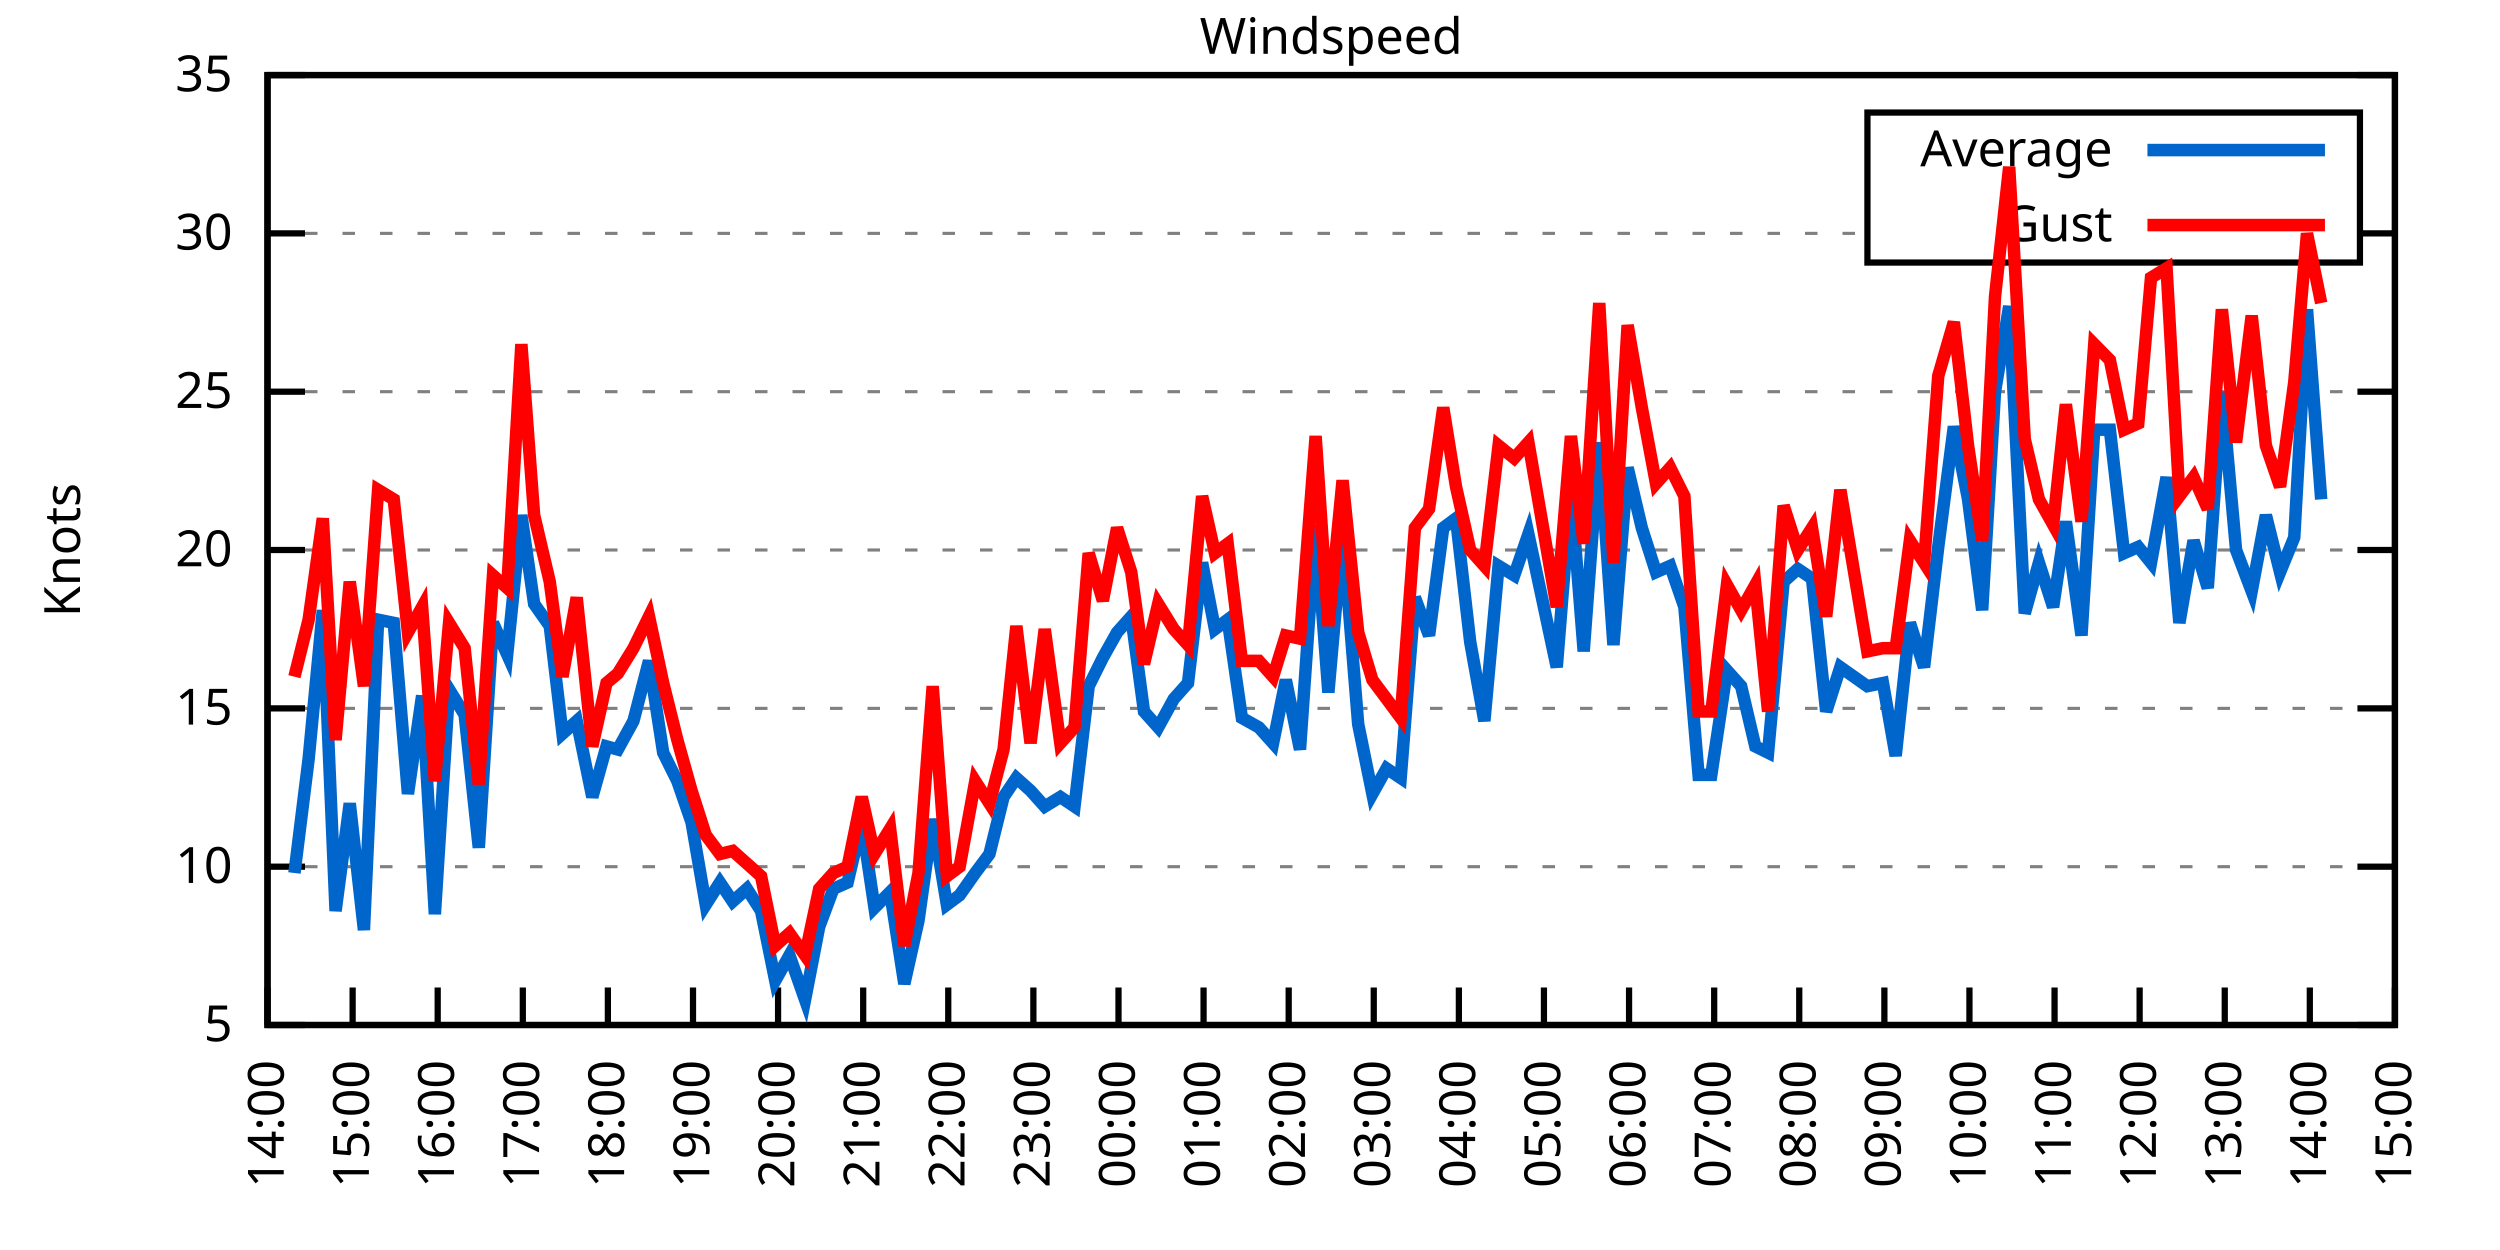
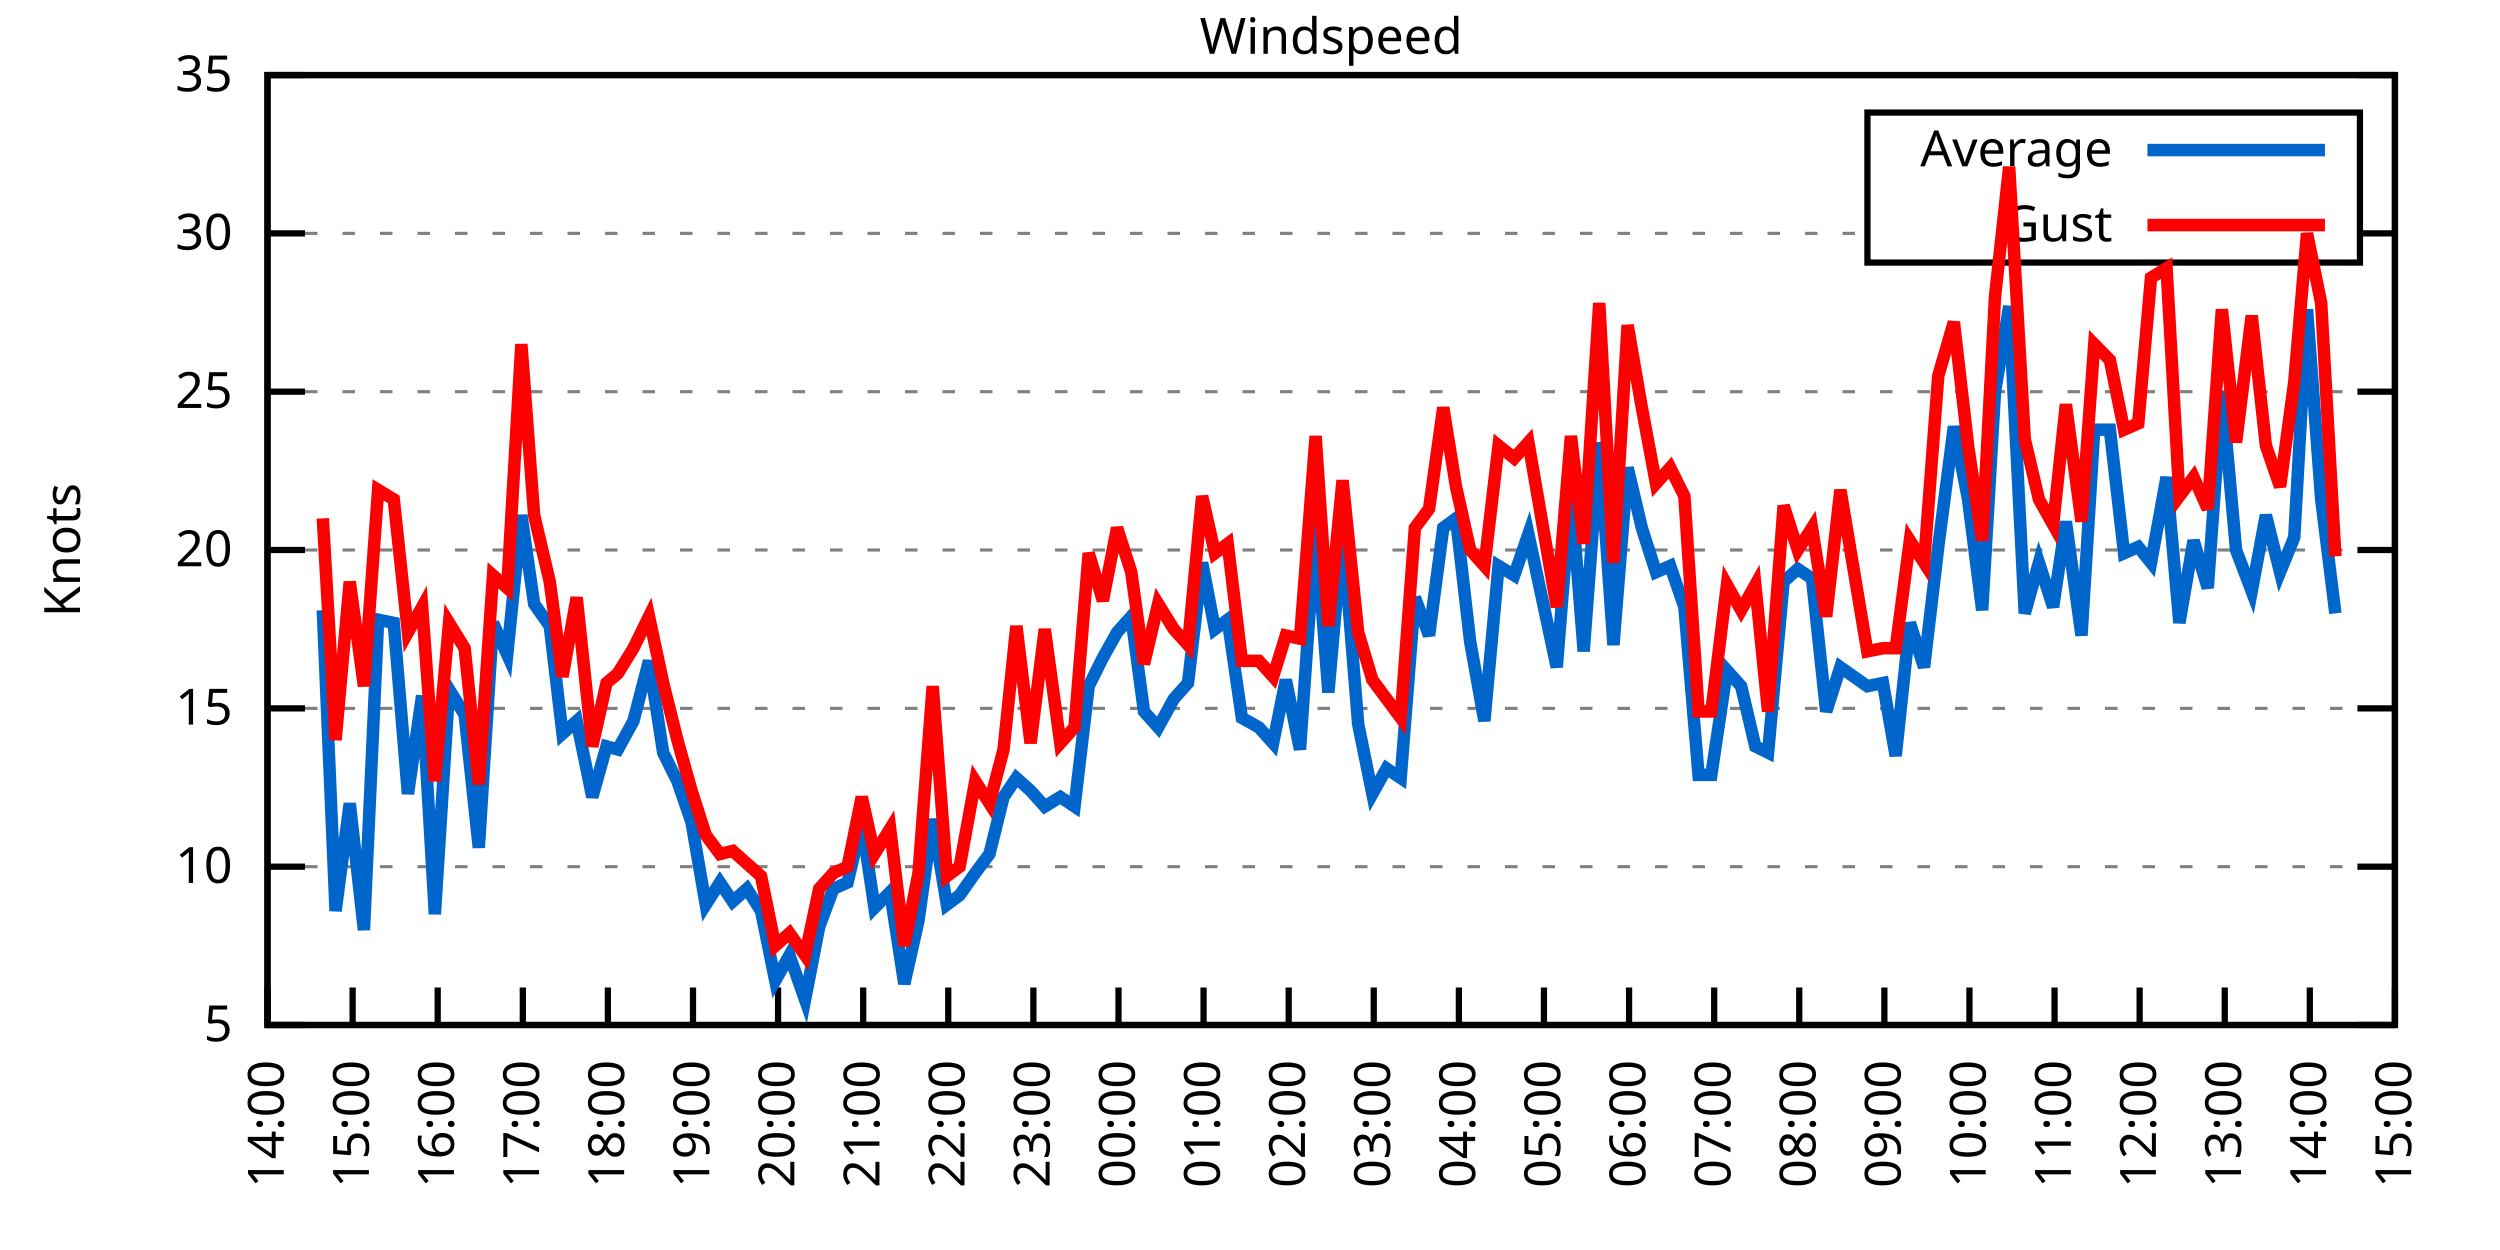
<svg xmlns="http://www.w3.org/2000/svg" xmlns:xlink="http://www.w3.org/1999/xlink" width="400" height="200" viewBox="0 0 400 200">
  <g id="gnuplot_canvas">
    <rect x="0" y="0" width="400" height="200" fill="none" />
    <defs>
      <circle id="gpDot" r="0.5" stroke-width="0.5" stroke="currentColor" />
      <path id="gpPt0" stroke-width="0.333" stroke="currentColor" d="M-1,0 h2 M0,-1 v2" />
      <path id="gpPt1" stroke-width="0.333" stroke="currentColor" d="M-1,-1 L1,1 M1,-1 L-1,1" />
      <path id="gpPt2" stroke-width="0.333" stroke="currentColor" d="M-1,0 L1,0 M0,-1 L0,1 M-1,-1 L1,1 M-1,1 L1,-1" />
      <rect id="gpPt3" stroke-width="0.333" stroke="currentColor" x="-1" y="-1" width="2" height="2" />
      <rect id="gpPt4" stroke-width="0.333" stroke="currentColor" fill="currentColor" x="-1" y="-1" width="2" height="2" />
      <circle id="gpPt5" stroke-width="0.333" stroke="currentColor" cx="0" cy="0" r="1" />
      <use xlink:href="#gpPt5" id="gpPt6" fill="currentColor" stroke="none" />
      <path id="gpPt7" stroke-width="0.333" stroke="currentColor" d="M0,-1.33 L-1.33,0.67 L1.33,0.67 z" />
      <use xlink:href="#gpPt7" id="gpPt8" fill="currentColor" stroke="none" />
      <use xlink:href="#gpPt7" id="gpPt9" stroke="currentColor" transform="rotate(180)" />
      <use xlink:href="#gpPt9" id="gpPt10" fill="currentColor" stroke="none" />
      <use xlink:href="#gpPt3" id="gpPt11" stroke="currentColor" transform="rotate(45)" />
      <use xlink:href="#gpPt11" id="gpPt12" fill="currentColor" stroke="none" />
      <path id="gpPt13" stroke-width="0.333" stroke="currentColor" d="M0,1.330 L1.265,0.411 L0.782,-1.067 L-0.782,-1.076 L-1.265,0.411 z" />
      <use xlink:href="#gpPt13" id="gpPt14" fill="currentColor" stroke="none" />
      <filter id="textbox" filterUnits="objectBoundingBox" x="0" y="0" height="1" width="1">
        <feFlood flood-color="white" flood-opacity="1" result="bgnd" />
        <feComposite in="SourceGraphic" in2="bgnd" operator="atop" />
      </filter>
      <filter id="greybox" filterUnits="objectBoundingBox" x="0" y="0" height="1" width="1">
        <feFlood flood-color="lightgrey" flood-opacity="1" result="grey" />
        <feComposite in="SourceGraphic" in2="grey" operator="atop" />
      </filter>
    </defs>
    <g fill="none" color="white" stroke="currentColor" stroke-width="1.00" stroke-linecap="butt" stroke-linejoin="miter">
</g>
    <g fill="none" color="black" stroke="currentColor" stroke-width="1.00" stroke-linecap="butt" stroke-linejoin="miter">
      <g stroke="none" shape-rendering="crispEdges">
        <polygon fill="rgb(255, 255, 255)" points="42.80,164.00 383.18,164.00 383.18,12.02 42.80,12.02 " />
      </g>
    </g>
    <g fill="none" color="black" stroke="currentColor" stroke-width="1.00" stroke-linecap="butt" stroke-linejoin="miter">
</g>
    <g fill="none" color="black" stroke="black" stroke-width="0.50" stroke-linecap="butt" stroke-linejoin="miter">
</g>
    <g fill="none" color="gray" stroke="currentColor" stroke-width="0.50" stroke-linecap="butt" stroke-linejoin="miter">
      <path stroke="gray" stroke-dasharray="2,4" class="gridline" d="M42.80,164.00 L383.19,164.00  " />
    </g>
    <g fill="none" color="gray" stroke="gray" stroke-width="1.00" stroke-linecap="butt" stroke-linejoin="miter">
</g>
    <g fill="none" color="black" stroke="currentColor" stroke-width="1.00" stroke-linecap="butt" stroke-linejoin="miter">
      <path stroke="black" d="M42.80,164.00 L48.80,164.00 M383.19,164.00 L377.19,164.00  " />
      <g transform="translate(37.20,166.60)" stroke="none" fill="black" font-family="Sans" font-size="8.00" text-anchor="end">
        <text>
          <tspan font-family="Sans"> 5</tspan>
        </text>
      </g>
    </g>
    <g fill="none" color="black" stroke="currentColor" stroke-width="1.00" stroke-linecap="butt" stroke-linejoin="miter">
</g>
    <g fill="none" color="black" stroke="black" stroke-width="0.50" stroke-linecap="butt" stroke-linejoin="miter">
</g>
    <g fill="none" color="gray" stroke="currentColor" stroke-width="0.50" stroke-linecap="butt" stroke-linejoin="miter">
      <path stroke="gray" stroke-dasharray="2,4" class="gridline" d="M42.80,138.67 L383.19,138.67  " />
    </g>
    <g fill="none" color="gray" stroke="gray" stroke-width="1.00" stroke-linecap="butt" stroke-linejoin="miter">
</g>
    <g fill="none" color="black" stroke="currentColor" stroke-width="1.00" stroke-linecap="butt" stroke-linejoin="miter">
      <path stroke="black" d="M42.80,138.67 L48.80,138.67 M383.19,138.67 L377.19,138.67  " />
      <g transform="translate(37.20,141.27)" stroke="none" fill="black" font-family="Sans" font-size="8.00" text-anchor="end">
        <text>
          <tspan font-family="Sans"> 10</tspan>
        </text>
      </g>
    </g>
    <g fill="none" color="black" stroke="currentColor" stroke-width="1.00" stroke-linecap="butt" stroke-linejoin="miter">
</g>
    <g fill="none" color="black" stroke="black" stroke-width="0.50" stroke-linecap="butt" stroke-linejoin="miter">
</g>
    <g fill="none" color="gray" stroke="currentColor" stroke-width="0.50" stroke-linecap="butt" stroke-linejoin="miter">
      <path stroke="gray" stroke-dasharray="2,4" class="gridline" d="M42.80,113.34 L383.19,113.34  " />
    </g>
    <g fill="none" color="gray" stroke="gray" stroke-width="1.00" stroke-linecap="butt" stroke-linejoin="miter">
</g>
    <g fill="none" color="black" stroke="currentColor" stroke-width="1.00" stroke-linecap="butt" stroke-linejoin="miter">
      <path stroke="black" d="M42.80,113.34 L48.80,113.34 M383.19,113.34 L377.19,113.34  " />
      <g transform="translate(37.20,115.94)" stroke="none" fill="black" font-family="Sans" font-size="8.00" text-anchor="end">
        <text>
          <tspan font-family="Sans"> 15</tspan>
        </text>
      </g>
    </g>
    <g fill="none" color="black" stroke="currentColor" stroke-width="1.00" stroke-linecap="butt" stroke-linejoin="miter">
</g>
    <g fill="none" color="black" stroke="black" stroke-width="0.50" stroke-linecap="butt" stroke-linejoin="miter">
</g>
    <g fill="none" color="gray" stroke="currentColor" stroke-width="0.50" stroke-linecap="butt" stroke-linejoin="miter">
      <path stroke="gray" stroke-dasharray="2,4" class="gridline" d="M42.80,88.00 L383.19,88.00  " />
    </g>
    <g fill="none" color="gray" stroke="gray" stroke-width="1.00" stroke-linecap="butt" stroke-linejoin="miter">
</g>
    <g fill="none" color="black" stroke="currentColor" stroke-width="1.00" stroke-linecap="butt" stroke-linejoin="miter">
      <path stroke="black" d="M42.80,88.00 L48.80,88.00 M383.19,88.00 L377.19,88.00  " />
      <g transform="translate(37.20,90.60)" stroke="none" fill="black" font-family="Sans" font-size="8.00" text-anchor="end">
        <text>
          <tspan font-family="Sans"> 20</tspan>
        </text>
      </g>
    </g>
    <g fill="none" color="black" stroke="currentColor" stroke-width="1.00" stroke-linecap="butt" stroke-linejoin="miter">
</g>
    <g fill="none" color="black" stroke="black" stroke-width="0.50" stroke-linecap="butt" stroke-linejoin="miter">
</g>
    <g fill="none" color="gray" stroke="currentColor" stroke-width="0.50" stroke-linecap="butt" stroke-linejoin="miter">
      <path stroke="gray" stroke-dasharray="2,4" class="gridline" d="M42.80,62.67 L383.19,62.67  " />
    </g>
    <g fill="none" color="gray" stroke="gray" stroke-width="1.00" stroke-linecap="butt" stroke-linejoin="miter">
</g>
    <g fill="none" color="black" stroke="currentColor" stroke-width="1.00" stroke-linecap="butt" stroke-linejoin="miter">
      <path stroke="black" d="M42.80,62.67 L48.80,62.67 M383.19,62.67 L377.19,62.67  " />
      <g transform="translate(37.20,65.27)" stroke="none" fill="black" font-family="Sans" font-size="8.00" text-anchor="end">
        <text>
          <tspan font-family="Sans"> 25</tspan>
        </text>
      </g>
    </g>
    <g fill="none" color="black" stroke="currentColor" stroke-width="1.00" stroke-linecap="butt" stroke-linejoin="miter">
</g>
    <g fill="none" color="black" stroke="black" stroke-width="0.50" stroke-linecap="butt" stroke-linejoin="miter">
</g>
    <g fill="none" color="gray" stroke="currentColor" stroke-width="0.50" stroke-linecap="butt" stroke-linejoin="miter">
      <path stroke="gray" stroke-dasharray="2,4" class="gridline" d="M42.80,37.34 L298.79,37.34 M377.59,37.34 L383.19,37.34  " />
    </g>
    <g fill="none" color="gray" stroke="gray" stroke-width="1.00" stroke-linecap="butt" stroke-linejoin="miter">
</g>
    <g fill="none" color="black" stroke="currentColor" stroke-width="1.00" stroke-linecap="butt" stroke-linejoin="miter">
      <path stroke="black" d="M42.80,37.34 L48.80,37.34 M383.19,37.34 L377.19,37.34  " />
      <g transform="translate(37.20,39.94)" stroke="none" fill="black" font-family="Sans" font-size="8.00" text-anchor="end">
        <text>
          <tspan font-family="Sans"> 30</tspan>
        </text>
      </g>
    </g>
    <g fill="none" color="black" stroke="currentColor" stroke-width="1.00" stroke-linecap="butt" stroke-linejoin="miter">
</g>
    <g fill="none" color="black" stroke="black" stroke-width="0.50" stroke-linecap="butt" stroke-linejoin="miter">
</g>
    <g fill="none" color="gray" stroke="currentColor" stroke-width="0.50" stroke-linecap="butt" stroke-linejoin="miter">
      <path stroke="gray" stroke-dasharray="2,4" class="gridline" d="M42.80,12.01 L383.19,12.01  " />
    </g>
    <g fill="none" color="gray" stroke="gray" stroke-width="1.00" stroke-linecap="butt" stroke-linejoin="miter">
</g>
    <g fill="none" color="black" stroke="currentColor" stroke-width="1.00" stroke-linecap="butt" stroke-linejoin="miter">
      <path stroke="black" d="M42.80,12.01 L48.80,12.01 M383.19,12.01 L377.19,12.01  " />
      <g transform="translate(37.20,14.61)" stroke="none" fill="black" font-family="Sans" font-size="8.00" text-anchor="end">
        <text>
          <tspan font-family="Sans"> 35</tspan>
        </text>
      </g>
    </g>
    <g fill="none" color="black" stroke="currentColor" stroke-width="1.00" stroke-linecap="butt" stroke-linejoin="miter">
      <path stroke="black" d="M42.80,164.00 L42.80,158.00  " />
      <g transform="translate(45.40,169.60) rotate(270.00)" stroke="none" fill="black" font-family="Sans" font-size="8.00" text-anchor="end">
        <text>
          <tspan font-family="Sans">14:00</tspan>
        </text>
      </g>
    </g>
    <g fill="none" color="black" stroke="currentColor" stroke-width="1.00" stroke-linecap="butt" stroke-linejoin="miter">
      <path stroke="black" d="M56.42,164.00 L56.42,158.00  " />
      <g transform="translate(59.02,169.60) rotate(270.00)" stroke="none" fill="black" font-family="Sans" font-size="8.00" text-anchor="end">
        <text>
          <tspan font-family="Sans">15:00</tspan>
        </text>
      </g>
    </g>
    <g fill="none" color="black" stroke="currentColor" stroke-width="1.00" stroke-linecap="butt" stroke-linejoin="miter">
      <path stroke="black" d="M70.03,164.00 L70.03,158.00  " />
      <g transform="translate(72.63,169.60) rotate(270.00)" stroke="none" fill="black" font-family="Sans" font-size="8.00" text-anchor="end">
        <text>
          <tspan font-family="Sans">16:00</tspan>
        </text>
      </g>
    </g>
    <g fill="none" color="black" stroke="currentColor" stroke-width="1.00" stroke-linecap="butt" stroke-linejoin="miter">
      <path stroke="black" d="M83.65,164.00 L83.65,158.00  " />
      <g transform="translate(86.25,169.60) rotate(270.00)" stroke="none" fill="black" font-family="Sans" font-size="8.00" text-anchor="end">
        <text>
          <tspan font-family="Sans">17:00</tspan>
        </text>
      </g>
    </g>
    <g fill="none" color="black" stroke="currentColor" stroke-width="1.00" stroke-linecap="butt" stroke-linejoin="miter">
      <path stroke="black" d="M97.26,164.00 L97.26,158.00  " />
      <g transform="translate(99.86,169.60) rotate(270.00)" stroke="none" fill="black" font-family="Sans" font-size="8.00" text-anchor="end">
        <text>
          <tspan font-family="Sans">18:00</tspan>
        </text>
      </g>
    </g>
    <g fill="none" color="black" stroke="currentColor" stroke-width="1.00" stroke-linecap="butt" stroke-linejoin="miter">
      <path stroke="black" d="M110.88,164.00 L110.88,158.00  " />
      <g transform="translate(113.48,169.60) rotate(270.00)" stroke="none" fill="black" font-family="Sans" font-size="8.00" text-anchor="end">
        <text>
          <tspan font-family="Sans">19:00</tspan>
        </text>
      </g>
    </g>
    <g fill="none" color="black" stroke="currentColor" stroke-width="1.00" stroke-linecap="butt" stroke-linejoin="miter">
      <path stroke="black" d="M124.49,164.00 L124.49,158.00  " />
      <g transform="translate(127.09,169.60) rotate(270.00)" stroke="none" fill="black" font-family="Sans" font-size="8.00" text-anchor="end">
        <text>
          <tspan font-family="Sans">20:00</tspan>
        </text>
      </g>
    </g>
    <g fill="none" color="black" stroke="currentColor" stroke-width="1.00" stroke-linecap="butt" stroke-linejoin="miter">
      <path stroke="black" d="M138.11,164.00 L138.11,158.00  " />
      <g transform="translate(140.71,169.60) rotate(270.00)" stroke="none" fill="black" font-family="Sans" font-size="8.00" text-anchor="end">
        <text>
          <tspan font-family="Sans">21:00</tspan>
        </text>
      </g>
    </g>
    <g fill="none" color="black" stroke="currentColor" stroke-width="1.00" stroke-linecap="butt" stroke-linejoin="miter">
      <path stroke="black" d="M151.72,164.00 L151.72,158.00  " />
      <g transform="translate(154.32,169.60) rotate(270.00)" stroke="none" fill="black" font-family="Sans" font-size="8.00" text-anchor="end">
        <text>
          <tspan font-family="Sans">22:00</tspan>
        </text>
      </g>
    </g>
    <g fill="none" color="black" stroke="currentColor" stroke-width="1.00" stroke-linecap="butt" stroke-linejoin="miter">
      <path stroke="black" d="M165.34,164.00 L165.34,158.00  " />
      <g transform="translate(167.94,169.60) rotate(270.00)" stroke="none" fill="black" font-family="Sans" font-size="8.00" text-anchor="end">
        <text>
          <tspan font-family="Sans">23:00</tspan>
        </text>
      </g>
    </g>
    <g fill="none" color="black" stroke="currentColor" stroke-width="1.00" stroke-linecap="butt" stroke-linejoin="miter">
      <path stroke="black" d="M178.96,164.00 L178.96,158.00  " />
      <g transform="translate(181.56,169.60) rotate(270.00)" stroke="none" fill="black" font-family="Sans" font-size="8.00" text-anchor="end">
        <text>
          <tspan font-family="Sans">00:00</tspan>
        </text>
      </g>
    </g>
    <g fill="none" color="black" stroke="currentColor" stroke-width="1.00" stroke-linecap="butt" stroke-linejoin="miter">
      <path stroke="black" d="M192.57,164.00 L192.57,158.00  " />
      <g transform="translate(195.17,169.60) rotate(270.00)" stroke="none" fill="black" font-family="Sans" font-size="8.00" text-anchor="end">
        <text>
          <tspan font-family="Sans">01:00</tspan>
        </text>
      </g>
    </g>
    <g fill="none" color="black" stroke="currentColor" stroke-width="1.00" stroke-linecap="butt" stroke-linejoin="miter">
      <path stroke="black" d="M206.19,164.00 L206.19,158.00  " />
      <g transform="translate(208.79,169.60) rotate(270.00)" stroke="none" fill="black" font-family="Sans" font-size="8.00" text-anchor="end">
        <text>
          <tspan font-family="Sans">02:00</tspan>
        </text>
      </g>
    </g>
    <g fill="none" color="black" stroke="currentColor" stroke-width="1.00" stroke-linecap="butt" stroke-linejoin="miter">
      <path stroke="black" d="M219.80,164.00 L219.80,158.00  " />
      <g transform="translate(222.40,169.60) rotate(270.00)" stroke="none" fill="black" font-family="Sans" font-size="8.00" text-anchor="end">
        <text>
          <tspan font-family="Sans">03:00</tspan>
        </text>
      </g>
    </g>
    <g fill="none" color="black" stroke="currentColor" stroke-width="1.00" stroke-linecap="butt" stroke-linejoin="miter">
      <path stroke="black" d="M233.42,164.00 L233.42,158.00  " />
      <g transform="translate(236.02,169.60) rotate(270.00)" stroke="none" fill="black" font-family="Sans" font-size="8.00" text-anchor="end">
        <text>
          <tspan font-family="Sans">04:00</tspan>
        </text>
      </g>
    </g>
    <g fill="none" color="black" stroke="currentColor" stroke-width="1.00" stroke-linecap="butt" stroke-linejoin="miter">
      <path stroke="black" d="M247.03,164.00 L247.03,158.00  " />
      <g transform="translate(249.63,169.60) rotate(270.00)" stroke="none" fill="black" font-family="Sans" font-size="8.00" text-anchor="end">
        <text>
          <tspan font-family="Sans">05:00</tspan>
        </text>
      </g>
    </g>
    <g fill="none" color="black" stroke="currentColor" stroke-width="1.00" stroke-linecap="butt" stroke-linejoin="miter">
      <path stroke="black" d="M260.65,164.00 L260.65,158.00  " />
      <g transform="translate(263.25,169.60) rotate(270.00)" stroke="none" fill="black" font-family="Sans" font-size="8.00" text-anchor="end">
        <text>
          <tspan font-family="Sans">06:00</tspan>
        </text>
      </g>
    </g>
    <g fill="none" color="black" stroke="currentColor" stroke-width="1.00" stroke-linecap="butt" stroke-linejoin="miter">
      <path stroke="black" d="M274.27,164.00 L274.27,158.00  " />
      <g transform="translate(276.87,169.60) rotate(270.00)" stroke="none" fill="black" font-family="Sans" font-size="8.00" text-anchor="end">
        <text>
          <tspan font-family="Sans">07:00</tspan>
        </text>
      </g>
    </g>
    <g fill="none" color="black" stroke="currentColor" stroke-width="1.00" stroke-linecap="butt" stroke-linejoin="miter">
      <path stroke="black" d="M287.88,164.00 L287.88,158.00  " />
      <g transform="translate(290.48,169.60) rotate(270.00)" stroke="none" fill="black" font-family="Sans" font-size="8.00" text-anchor="end">
        <text>
          <tspan font-family="Sans">08:00</tspan>
        </text>
      </g>
    </g>
    <g fill="none" color="black" stroke="currentColor" stroke-width="1.00" stroke-linecap="butt" stroke-linejoin="miter">
      <path stroke="black" d="M301.50,164.00 L301.50,158.00  " />
      <g transform="translate(304.10,169.60) rotate(270.00)" stroke="none" fill="black" font-family="Sans" font-size="8.00" text-anchor="end">
        <text>
          <tspan font-family="Sans">09:00</tspan>
        </text>
      </g>
    </g>
    <g fill="none" color="black" stroke="currentColor" stroke-width="1.00" stroke-linecap="butt" stroke-linejoin="miter">
      <path stroke="black" d="M315.11,164.00 L315.11,158.00  " />
      <g transform="translate(317.71,169.60) rotate(270.00)" stroke="none" fill="black" font-family="Sans" font-size="8.00" text-anchor="end">
        <text>
          <tspan font-family="Sans">10:00</tspan>
        </text>
      </g>
    </g>
    <g fill="none" color="black" stroke="currentColor" stroke-width="1.00" stroke-linecap="butt" stroke-linejoin="miter">
      <path stroke="black" d="M328.73,164.00 L328.73,158.00  " />
      <g transform="translate(331.33,169.60) rotate(270.00)" stroke="none" fill="black" font-family="Sans" font-size="8.00" text-anchor="end">
        <text>
          <tspan font-family="Sans">11:00</tspan>
        </text>
      </g>
    </g>
    <g fill="none" color="black" stroke="currentColor" stroke-width="1.00" stroke-linecap="butt" stroke-linejoin="miter">
      <path stroke="black" d="M342.34,164.00 L342.34,158.00  " />
      <g transform="translate(344.94,169.60) rotate(270.00)" stroke="none" fill="black" font-family="Sans" font-size="8.00" text-anchor="end">
        <text>
          <tspan font-family="Sans">12:00</tspan>
        </text>
      </g>
    </g>
    <g fill="none" color="black" stroke="currentColor" stroke-width="1.00" stroke-linecap="butt" stroke-linejoin="miter">
      <path stroke="black" d="M355.96,164.00 L355.96,158.00  " />
      <g transform="translate(358.56,169.60) rotate(270.00)" stroke="none" fill="black" font-family="Sans" font-size="8.00" text-anchor="end">
        <text>
          <tspan font-family="Sans">13:00</tspan>
        </text>
      </g>
    </g>
    <g fill="none" color="black" stroke="currentColor" stroke-width="1.00" stroke-linecap="butt" stroke-linejoin="miter">
      <path stroke="black" d="M369.57,164.00 L369.57,158.00  " />
      <g transform="translate(372.17,169.60) rotate(270.00)" stroke="none" fill="black" font-family="Sans" font-size="8.00" text-anchor="end">
        <text>
          <tspan font-family="Sans">14:00</tspan>
        </text>
      </g>
    </g>
    <g fill="none" color="black" stroke="currentColor" stroke-width="1.00" stroke-linecap="butt" stroke-linejoin="miter">
      <path stroke="black" d="M383.19,164.00 L383.19,158.00  " />
      <g transform="translate(385.79,169.60) rotate(270.00)" stroke="none" fill="black" font-family="Sans" font-size="8.00" text-anchor="end">
        <text>
          <tspan font-family="Sans">15:00</tspan>
        </text>
      </g>
    </g>
    <g fill="none" color="black" stroke="currentColor" stroke-width="1.00" stroke-linecap="butt" stroke-linejoin="miter">
</g>
    <g fill="none" color="black" stroke="currentColor" stroke-width="1.00" stroke-linecap="butt" stroke-linejoin="miter">
      <path stroke="black" d="M42.80,12.01 L42.80,164.00 L383.19,164.00 L383.19,12.01 L42.80,12.01 Z  " />
    </g>
    <g fill="none" color="black" stroke="currentColor" stroke-width="1.00" stroke-linecap="butt" stroke-linejoin="miter">
</g>
    <g fill="none" color="black" stroke="currentColor" stroke-width="1.00" stroke-linecap="butt" stroke-linejoin="miter">
      <path stroke="black" d="M298.79,42.01 L298.79,18.01 L377.59,18.01 L377.59,42.01 L298.79,42.01 Z  " />
    </g>
    <g id="Windspeed_plot_1">
      <g fill="none" color="white" stroke="black" stroke-width="2.00" stroke-linecap="butt" stroke-linejoin="miter">
</g>
      <g fill="none" color="black" stroke="currentColor" stroke-width="2.00" stroke-linecap="butt" stroke-linejoin="miter">
        <g transform="translate(337.99,26.61)" stroke="none" fill="black" font-family="Sans" font-size="8.00" text-anchor="end">
          <text>
            <tspan font-family="Sans">Average</tspan>
          </text>
        </g>
      </g>
      <g fill="none" color="black" stroke="currentColor" stroke-width="2.00" stroke-linecap="butt" stroke-linejoin="miter">
-         <path stroke="rgb(  0, 102, 204)" d="M343.59,24.01 L371.99,24.01 M47.11,139.68 L49.38,121.44 L51.65,97.63 L53.69,145.76 L55.96,128.54 L58.23,148.80   L60.50,99.15 L63.00,99.66 L65.27,127.02 L67.54,111.31 L69.58,146.27 L71.85,110.30 L74.34,114.35 L76.61,135.63   L78.88,99.66 L81.15,104.72 L83.42,82.43 L85.46,96.62 L87.96,100.16 L90.00,117.39 L92.27,115.36 L94.77,127.52   L97.04,119.42 L98.85,119.92 L101.35,115.36 L103.84,105.74 L106.11,120.43 L108.38,124.99 L110.65,131.58 L112.92,144.75   L115.19,141.20 L117.23,144.24 L119.50,142.21 L121.77,145.76 L124.04,156.91 L126.31,152.85 L128.81,159.95 L131.07,148.29   L133.34,142.21 L135.61,141.20 L137.88,131.58 L139.92,145.25 L142.42,142.72 L144.69,157.41 L146.96,147.28 L149.23,131.07   L151.50,144.75 L153.54,143.23 L156.04,139.68 L158.31,136.64 L160.57,127.52 L162.62,124.48 L164.89,126.51 L167.16,129.04   L169.65,127.52 L171.92,129.04 L174.19,109.79 L176.46,105.23 L178.73,101.18 L181.00,98.64 L183.04,113.84 L185.31,116.38   L187.81,111.82 L190.08,109.28 L192.34,90.03 L194.39,100.67 L196.43,99.15 L198.70,114.86 L201.42,116.38 L203.69,118.91   L205.73,108.78 L208.00,119.92 L210.50,83.95 L212.54,110.80 L214.81,84.97 L217.31,115.87 L219.58,127.02 L221.85,122.96   L224.11,124.48 L226.38,95.60 L228.65,101.68 L230.92,84.46 L232.96,82.94 L235.23,102.70 L237.50,115.36 L239.77,90.54   L242.27,92.06 L244.54,85.47 L249.08,106.75 L251.35,78.38 L253.39,104.22 L255.88,70.78 L258.15,103.20 L260.42,74.83   L262.69,84.46 L264.96,91.55 L267.23,90.54 L269.50,97.12 L271.77,123.98 L273.81,123.98 L276.31,107.26 L278.58,109.79   L280.85,119.42 L282.89,120.43 L285.38,93.07 L287.65,91.04 L289.92,92.56 L292.19,113.84 L294.46,106.75 L298.77,109.79   L301.27,109.28 L303.31,120.94 L305.58,99.66 L307.85,106.75 L310.12,87.50 L312.62,68.25 L314.89,79.90 L317.15,97.63   L319.20,62.67 L321.47,48.99 L323.96,98.14 L326.23,90.03 L328.50,97.12 L330.54,83.45 L333.04,101.68 L335.08,68.75   L337.58,68.75 L339.85,88.51 L342.12,87.50 L344.16,90.03 L346.65,76.35 L348.70,99.66 L350.97,86.49 L353.24,94.08   L355.50,62.67 L357.77,88.00 L360.27,94.59 L362.54,82.43 L364.81,91.55 L367.08,85.98 L369.12,49.50 L371.39,79.90    " />
+         <path stroke="rgb(  0, 102, 204)" d="M343.59,24.01 L371.99,24.01 M51.65,97.63 L53.69,145.76 L55.96,128.54 L58.23,148.80 L60.50,99.15 L63.00,99.66   L65.27,127.02 L67.54,111.31 L69.58,146.27 L71.85,110.30 L74.34,114.35 L76.61,135.63 L78.88,99.66 L81.15,104.72   L83.42,82.43 L85.46,96.62 L87.96,100.16 L90.00,117.39 L92.27,115.36 L94.77,127.52 L97.04,119.42 L98.85,119.92   L101.35,115.36 L103.84,105.74 L106.11,120.43 L108.38,124.99 L110.65,131.58 L112.92,144.75 L115.19,141.20 L117.23,144.24   L119.50,142.21 L121.77,145.76 L124.04,156.91 L126.31,152.85 L128.81,159.95 L131.07,148.29 L133.34,142.21 L135.61,141.20   L137.88,131.58 L139.92,145.25 L142.42,142.72 L144.69,157.41 L146.96,147.28 L149.23,131.07 L151.50,144.75 L153.54,143.23   L156.04,139.68 L158.31,136.64 L160.57,127.52 L162.62,124.48 L164.89,126.51 L167.16,129.04 L169.65,127.52 L171.92,129.04   L174.19,109.79 L176.46,105.23 L178.73,101.18 L181.00,98.64 L183.04,113.84 L185.31,116.38 L187.81,111.82 L190.08,109.28   L192.34,90.03 L194.39,100.67 L196.43,99.15 L198.70,114.86 L201.42,116.38 L203.69,118.91 L205.73,108.78 L208.00,119.92   L210.50,83.95 L212.54,110.80 L214.81,84.97 L217.31,115.87 L219.58,127.02 L221.85,122.96 L224.11,124.48 L226.38,95.60   L228.65,101.68 L230.92,84.46 L232.96,82.94 L235.23,102.70 L237.50,115.36 L239.77,90.54 L242.27,92.06 L244.54,85.47   L249.08,106.75 L251.35,78.38 L253.39,104.22 L255.88,70.78 L258.15,103.20 L260.42,74.83 L262.69,84.46 L264.96,91.55   L267.23,90.54 L269.50,97.12 L271.77,123.98 L273.81,123.98 L276.31,107.26 L278.58,109.79 L280.85,119.42 L282.89,120.43   L285.38,93.07 L287.65,91.04 L289.92,92.56 L292.19,113.84 L294.46,106.75 L298.77,109.79 L301.27,109.28 L303.31,120.94   L305.58,99.66 L307.85,106.75 L310.12,87.50 L312.62,68.25 L314.89,79.90 L317.15,97.63 L319.20,62.67 L321.47,48.99   L323.96,98.14 L326.23,90.03 L328.50,97.12 L330.54,83.45 L333.04,101.68 L335.08,68.75 L337.58,68.75 L339.85,88.51   L342.12,87.50 L344.16,90.03 L346.65,76.35 L348.70,99.66 L350.97,86.49 L353.24,94.08 L355.50,62.67 L357.77,88.00   L360.27,94.59 L362.54,82.43 L364.81,91.55 L367.08,85.98 L369.12,49.50 L371.39,79.90 L373.66,98.14  " />
      </g>
    </g>
    <g id="Windspeed_plot_2">
      <g fill="none" color="black" stroke="currentColor" stroke-width="2.00" stroke-linecap="butt" stroke-linejoin="miter">
        <g transform="translate(337.99,38.61)" stroke="none" fill="black" font-family="Sans" font-size="8.00" text-anchor="end">
          <text>
            <tspan font-family="Sans">Gust</tspan>
          </text>
        </g>
      </g>
      <g fill="none" color="black" stroke="currentColor" stroke-width="2.00" stroke-linecap="butt" stroke-linejoin="miter">
-         <path stroke="rgb(255,   0,   0)" d="M343.59,36.01 L371.99,36.01 M47.11,108.27 L49.38,99.15 L51.65,82.94 L53.69,118.40 L55.96,93.07 L58.23,109.79   L60.50,78.38 L63.00,79.90 L65.27,101.18 L67.54,97.12 L69.58,124.99 L71.85,99.66 L74.34,103.71 L76.61,125.50   L78.88,92.06 L81.15,94.08 L83.42,55.07 L85.46,82.43 L87.96,93.07 L90.00,108.27 L92.27,95.60 L94.77,119.42   L97.04,109.28 L98.85,107.76 L101.35,103.71 L103.84,98.64 L106.11,109.28 L108.38,118.40 L110.65,126.51 L112.92,133.60   L115.19,136.64 L117.23,136.14 L119.50,138.16 L121.77,140.19 L124.04,151.33 L126.31,149.31 L128.81,152.85 L131.07,142.21   L133.34,139.68 L135.61,138.67 L137.88,127.52 L139.92,136.64 L142.42,132.59 L144.69,151.33 L146.96,139.68 L149.23,109.79   L151.50,140.19 L153.54,138.67 L156.04,124.99 L158.31,128.54 L160.57,119.92 L162.62,100.16 L164.89,118.91 L167.16,100.67   L169.65,118.91 L171.92,116.38 L174.19,88.51 L176.46,96.11 L178.73,84.46 L181.00,91.55 L183.04,106.24 L185.31,96.62   L187.81,100.67 L190.08,103.20 L192.34,79.39 L194.39,88.51 L196.43,86.99 L198.70,105.74 L201.42,105.74 L203.69,108.27   L205.73,101.68 L208.00,102.19 L210.50,69.77 L212.54,100.16 L214.81,76.86 L217.31,101.18 L219.58,108.78 L221.85,111.82   L224.11,114.86 L226.38,84.46 L228.65,81.42 L230.92,65.21 L232.96,77.87 L235.23,88.00 L237.50,90.54 L239.77,71.29   L242.27,73.31 L244.54,70.78 L249.08,97.12 L251.35,69.77 L253.39,86.99 L255.88,48.49 L258.15,90.03 L260.42,52.03   L262.69,65.21 L264.96,77.37 L267.23,74.83 L269.50,79.39 L271.77,113.84 L273.81,113.84 L276.31,93.58 L278.58,97.63   L280.85,93.58 L282.89,113.84 L285.38,80.91 L287.65,88.00 L289.92,84.46 L292.19,98.64 L294.46,78.38 L298.77,104.22   L301.27,103.71 L303.31,103.71 L305.58,86.49 L307.85,90.03 L310.12,60.14 L312.62,51.53 L314.89,71.29 L317.15,86.49   L319.20,47.47 L321.47,26.70 L323.96,70.27 L326.23,79.90 L328.50,83.95 L330.54,64.70 L333.04,83.45 L335.08,55.07   L337.58,57.61 L339.85,68.75 L342.12,67.74 L344.16,44.43 L346.65,42.91 L348.70,79.39 L350.97,76.35 L353.24,81.42   L355.50,49.50 L357.77,70.78 L360.27,50.51 L362.54,71.29 L364.81,77.87 L367.08,61.15 L369.12,37.34 L371.39,48.49    " />
+         <path stroke="rgb(255,   0,   0)" d="M343.59,36.01 L371.99,36.01 M51.65,82.94 L53.69,118.40 L55.96,93.07 L58.23,109.79 L60.50,78.38 L63.00,79.90   L65.27,101.18 L67.54,97.12 L69.58,124.99 L71.85,99.66 L74.34,103.71 L76.61,125.50 L78.88,92.06 L81.15,94.08   L83.42,55.07 L85.46,82.43 L87.96,93.07 L90.00,108.27 L92.27,95.60 L94.77,119.42 L97.04,109.28 L98.85,107.76   L101.35,103.71 L103.84,98.64 L106.11,109.28 L108.38,118.40 L110.65,126.51 L112.92,133.60 L115.19,136.64 L117.23,136.14   L119.50,138.16 L121.77,140.19 L124.04,151.33 L126.31,149.31 L128.81,152.85 L131.07,142.21 L133.34,139.68 L135.61,138.67   L137.88,127.52 L139.92,136.64 L142.42,132.59 L144.69,151.33 L146.96,139.68 L149.23,109.79 L151.50,140.19 L153.54,138.67   L156.04,124.99 L158.31,128.54 L160.57,119.92 L162.62,100.16 L164.89,118.91 L167.16,100.67 L169.65,118.91 L171.92,116.38   L174.19,88.51 L176.46,96.11 L178.73,84.46 L181.00,91.55 L183.04,106.24 L185.31,96.62 L187.81,100.67 L190.08,103.20   L192.34,79.39 L194.39,88.51 L196.43,86.99 L198.70,105.74 L201.42,105.74 L203.69,108.27 L205.73,101.68 L208.00,102.19   L210.50,69.77 L212.54,100.16 L214.81,76.86 L217.31,101.18 L219.58,108.78 L221.85,111.82 L224.11,114.86 L226.38,84.46   L228.65,81.42 L230.92,65.21 L232.96,77.87 L235.23,88.00 L237.50,90.54 L239.77,71.29 L242.27,73.31 L244.54,70.78   L249.08,97.12 L251.35,69.77 L253.39,86.99 L255.88,48.49 L258.15,90.03 L260.42,52.03 L262.69,65.21 L264.96,77.37   L267.23,74.83 L269.50,79.39 L271.77,113.84 L273.81,113.84 L276.31,93.58 L278.58,97.63 L280.85,93.58 L282.89,113.84   L285.38,80.91 L287.65,88.00 L289.92,84.46 L292.19,98.64 L294.46,78.38 L298.77,104.22 L301.27,103.71 L303.31,103.71   L305.58,86.49 L307.85,90.03 L310.12,60.14 L312.62,51.53 L314.89,71.29 L317.15,86.49 L319.20,47.47 L321.47,26.70   L323.96,70.27 L326.23,79.90 L328.50,83.95 L330.54,64.70 L333.04,83.45 L335.08,55.07 L337.58,57.61 L339.85,68.75   L342.12,67.74 L344.16,44.43 L346.65,42.91 L348.70,79.39 L350.97,76.35 L353.24,81.42 L355.50,49.50 L357.77,70.78   L360.27,50.51 L362.54,71.29 L364.81,77.87 L367.08,61.15 L369.12,37.34 L371.39,48.49 L373.66,89.02  " />
      </g>
    </g>
    <g fill="none" color="black" stroke="currentColor" stroke-width="2.00" stroke-linecap="butt" stroke-linejoin="miter">
</g>
    <g fill="none" color="black" stroke="black" stroke-width="1.00" stroke-linecap="butt" stroke-linejoin="miter">
</g>
    <g fill="none" color="black" stroke="currentColor" stroke-width="1.00" stroke-linecap="butt" stroke-linejoin="miter">
      <path stroke="black" d="M42.80,12.01 L42.80,164.00 L383.19,164.00 L383.19,12.01 L42.80,12.01 Z  " />
      <g transform="translate(12.80,88.01) rotate(270.00)" stroke="none" fill="black" font-family="Sans" font-size="8.00" text-anchor="middle">
        <text>
          <tspan font-family="Sans">Knots</tspan>
        </text>
      </g>
    </g>
    <g fill="none" color="black" stroke="currentColor" stroke-width="1.00" stroke-linecap="butt" stroke-linejoin="miter">
</g>
    <g fill="none" color="black" stroke="currentColor" stroke-width="1.00" stroke-linecap="butt" stroke-linejoin="miter">
      <g transform="translate(212.99,8.61)" stroke="none" fill="black" font-family="Sans" font-size="8.00" text-anchor="middle">
        <text>
          <tspan font-family="Sans">Windspeed</tspan>
        </text>
      </g>
    </g>
    <g fill="none" color="black" stroke="currentColor" stroke-width="1.00" stroke-linecap="butt" stroke-linejoin="miter">
</g>
  </g>
</svg>
